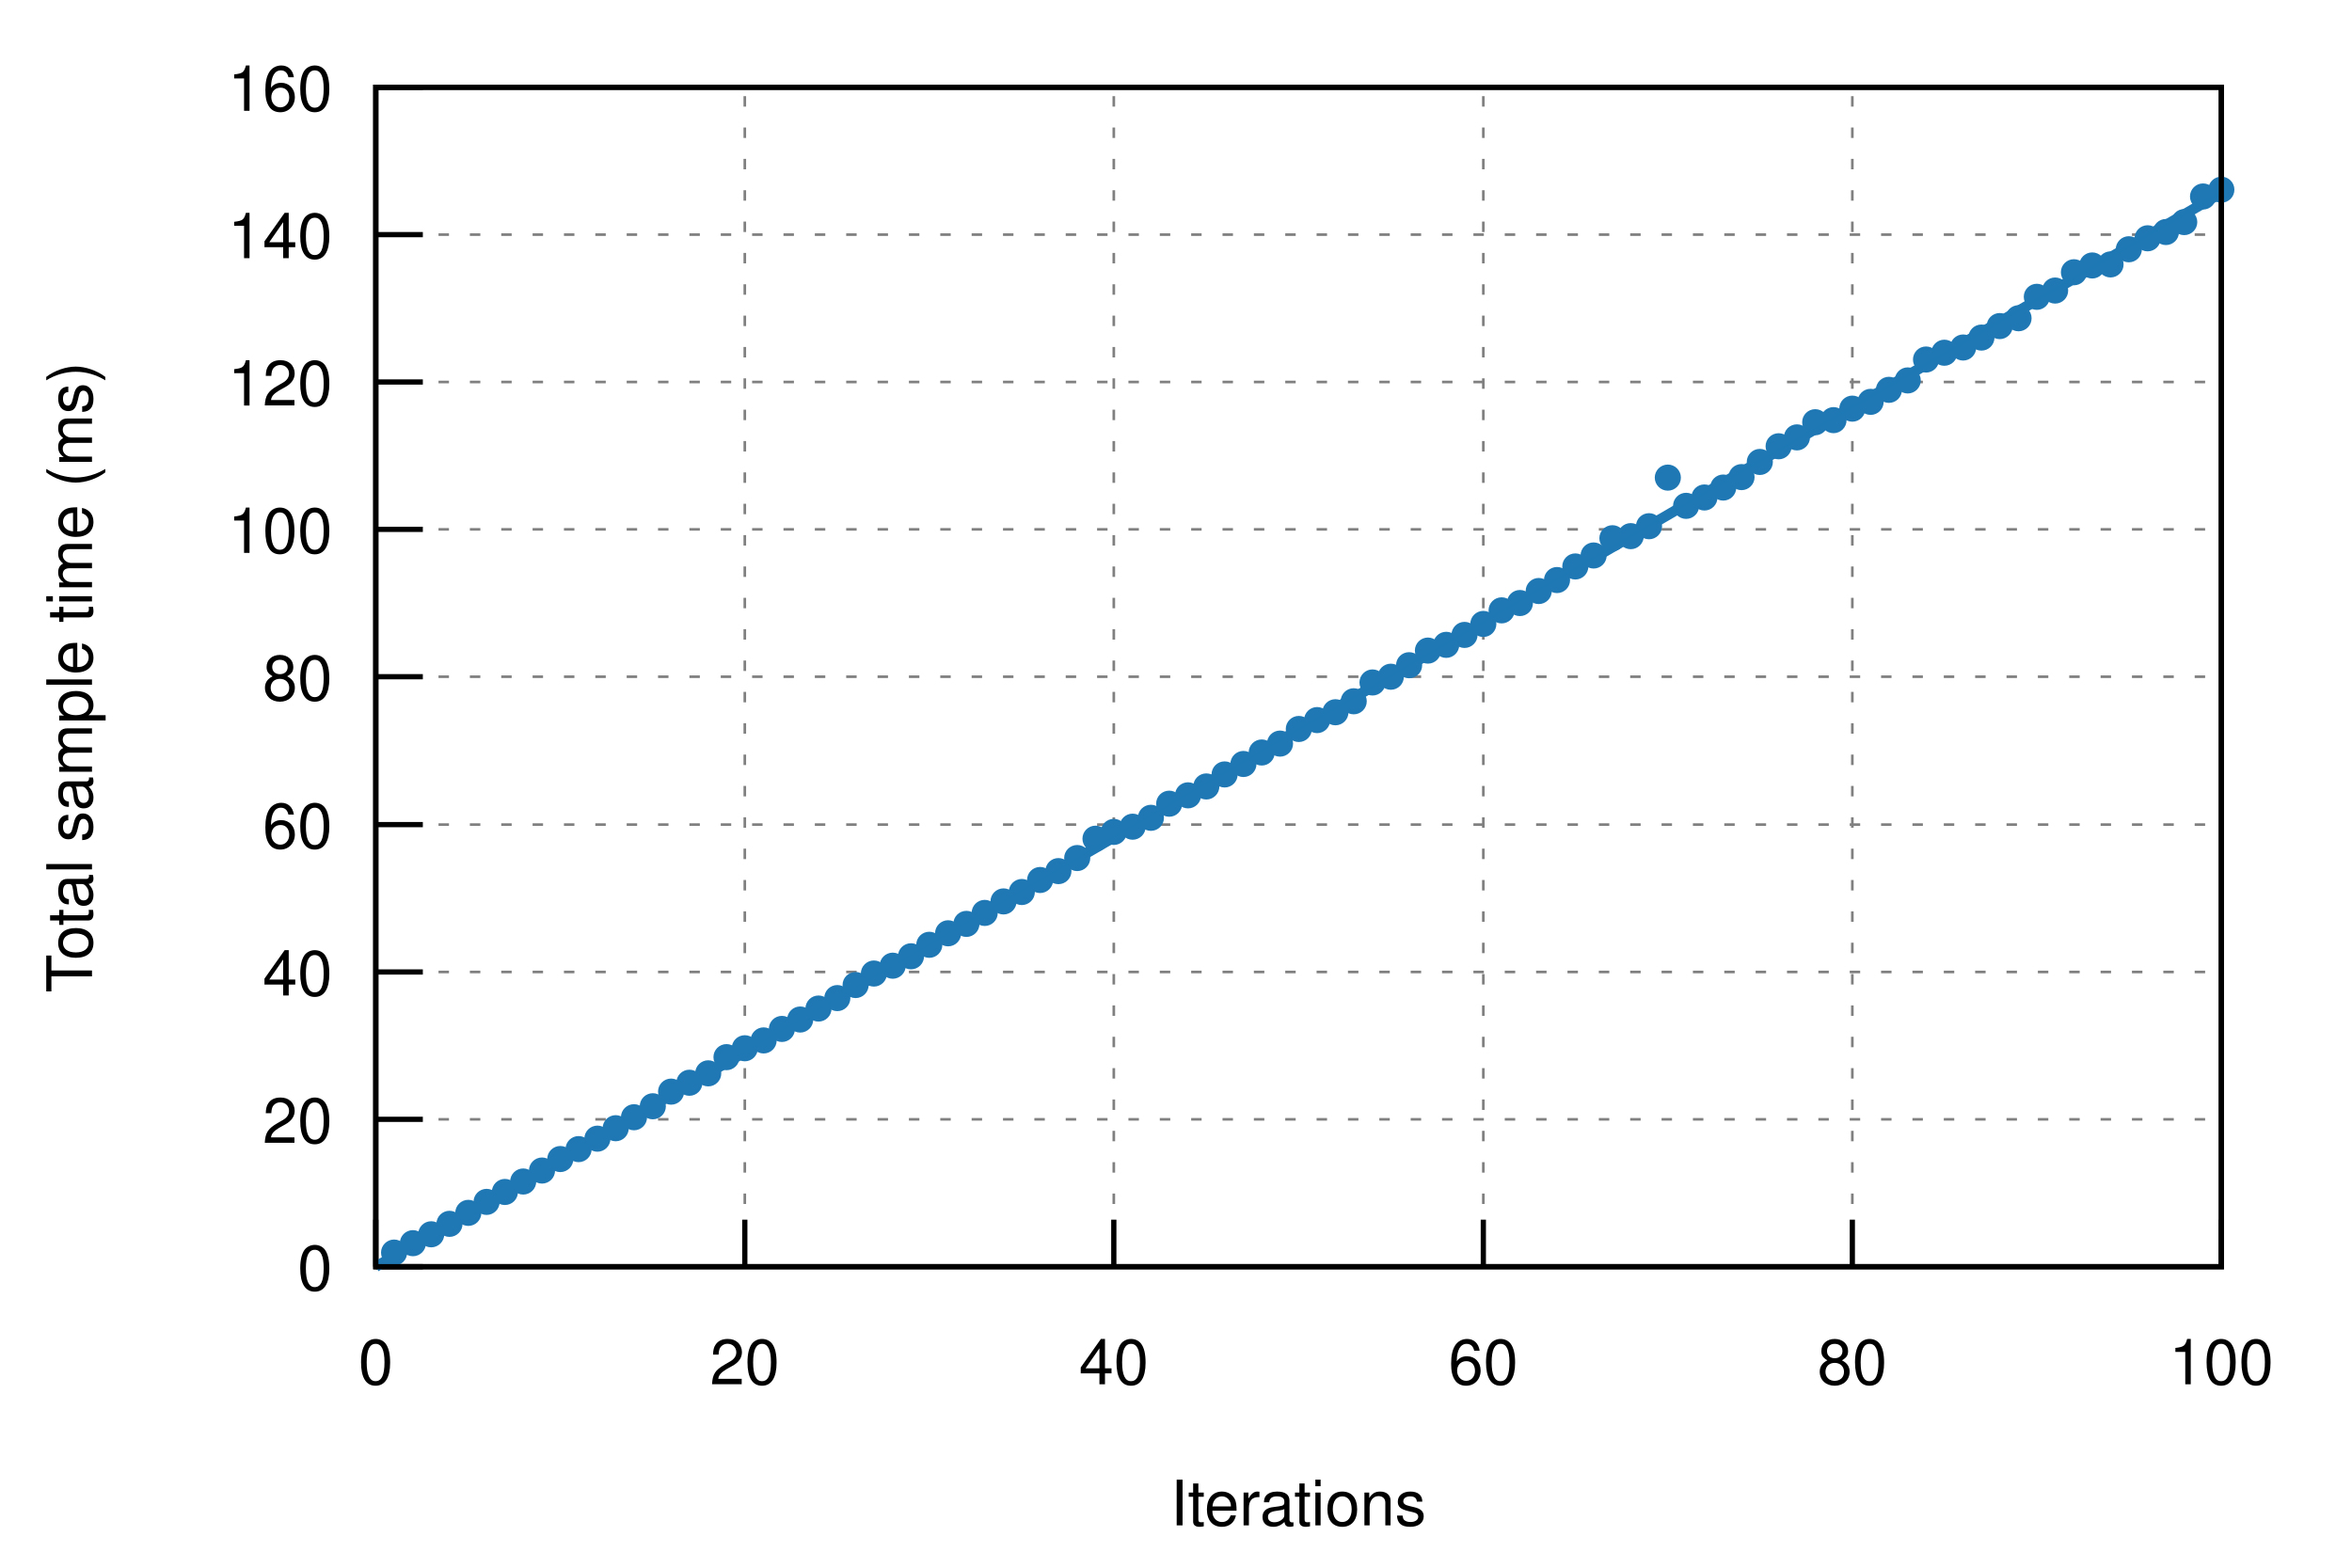
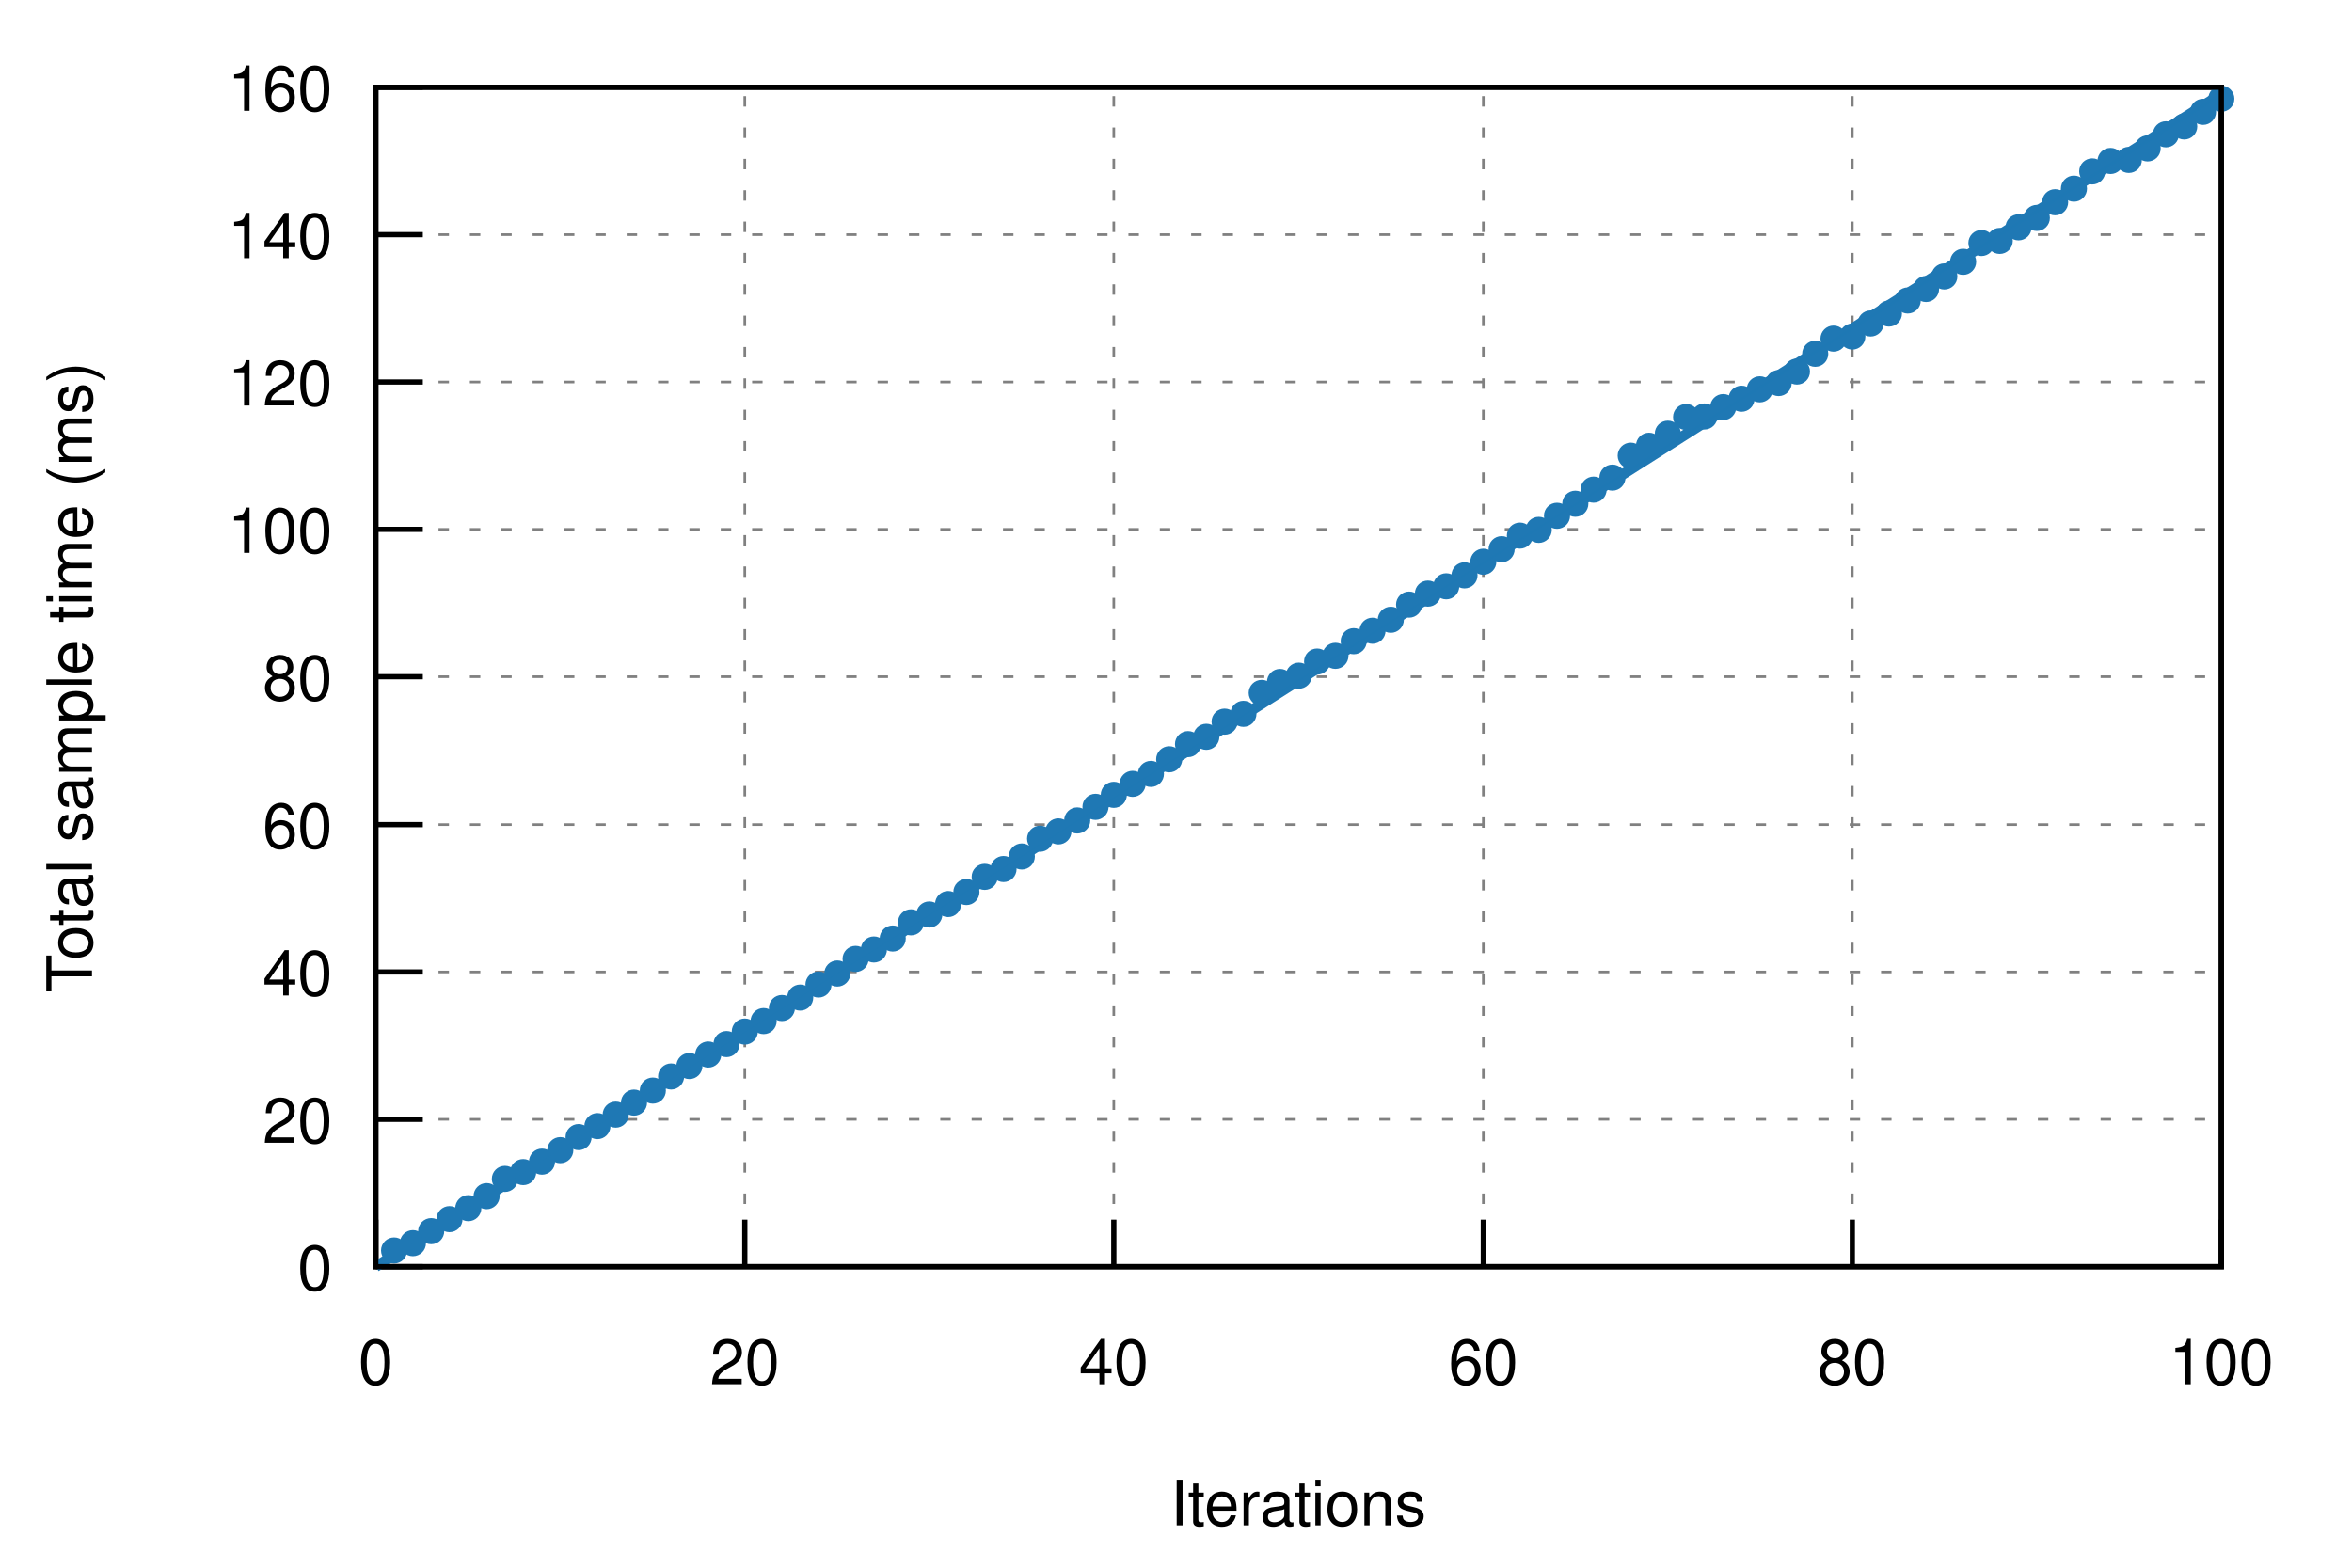
<svg xmlns="http://www.w3.org/2000/svg" xmlns:xlink="http://www.w3.org/1999/xlink" viewBox="0 0 450 300">
  <g id="gnuplot_canvas">
    <rect x="0" y="0" width="450" height="300" fill="none" />
    <defs>
      <circle id="gpDot" r="0.5" stroke-width="0.5" />
      <path id="gpPt0" stroke-width="0.222" stroke="currentColor" d="M-1,0 h2 M0,-1 v2" />
      <path id="gpPt1" stroke-width="0.222" stroke="currentColor" d="M-1,-1 L1,1 M1,-1 L-1,1" />
      <path id="gpPt2" stroke-width="0.222" stroke="currentColor" d="M-1,0 L1,0 M0,-1 L0,1 M-1,-1 L1,1 M-1,1 L1,-1" />
      <rect id="gpPt3" stroke-width="0.222" stroke="currentColor" x="-1" y="-1" width="2" height="2" />
      <rect id="gpPt4" stroke-width="0.222" stroke="currentColor" fill="currentColor" x="-1" y="-1" width="2" height="2" />
      <circle id="gpPt5" stroke-width="0.222" stroke="currentColor" cx="0" cy="0" r="1" />
      <use xlink:href="#gpPt5" id="gpPt6" fill="currentColor" stroke="none" />
      <path id="gpPt7" stroke-width="0.222" stroke="currentColor" d="M0,-1.33 L-1.33,0.67 L1.33,0.67 z" />
      <use xlink:href="#gpPt7" id="gpPt8" fill="currentColor" stroke="none" />
      <use xlink:href="#gpPt7" id="gpPt9" stroke="currentColor" transform="rotate(180)" />
      <use xlink:href="#gpPt9" id="gpPt10" fill="currentColor" stroke="none" />
      <use xlink:href="#gpPt3" id="gpPt11" stroke="currentColor" transform="rotate(45)" />
      <use xlink:href="#gpPt11" id="gpPt12" fill="currentColor" stroke="none" />
      <path id="gpPt13" stroke-width="0.222" stroke="currentColor" d="M0,1.330 L1.265,0.411 L0.782,-1.067 L-0.782,-1.076 L-1.265,0.411 z" />
      <use xlink:href="#gpPt13" id="gpPt14" fill="currentColor" stroke="none" />
      <filter id="textbox" filterUnits="objectBoundingBox" x="0" y="0" height="1" width="1">
        <feFlood flood-color="white" flood-opacity="1" result="bgnd" />
        <feComposite in="SourceGraphic" in2="bgnd" operator="atop" />
      </filter>
      <filter id="greybox" filterUnits="objectBoundingBox" x="0" y="0" height="1" width="1">
        <feFlood flood-color="lightgrey" flood-opacity="1" result="grey" />
        <feComposite in="SourceGraphic" in2="grey" operator="atop" />
      </filter>
    </defs>
    <g fill="none" color="white" stroke="currentColor" stroke-width="1.00" stroke-linecap="butt" stroke-linejoin="miter">
</g>
    <g fill="none" color="black" stroke="currentColor" stroke-width="1.00" stroke-linecap="butt" stroke-linejoin="miter">
</g>
    <g fill="none" color="black" stroke="black" stroke-width="0.50" stroke-linecap="butt" stroke-linejoin="miter">
</g>
    <g fill="none" color="gray" stroke="currentColor" stroke-width="0.50" stroke-linecap="butt" stroke-linejoin="miter">
      <path stroke="gray" stroke-dasharray="2,4" class="gridline" d="M71.9,242.4 L425.0,242.4  " />
    </g>
    <g fill="none" color="gray" stroke="gray" stroke-width="1.00" stroke-linecap="butt" stroke-linejoin="miter">
</g>
    <g fill="none" color="black" stroke="currentColor" stroke-width="1.00" stroke-linecap="butt" stroke-linejoin="miter">
      <path stroke="black" d="M71.9,242.4 L80.9,242.4  " />
      <g transform="translate(63.6,246.9)" stroke="none" fill="black" font-family="Helvetica" font-size="12.00" text-anchor="end">
        <text>
          <tspan font-family="Helvetica"> 0</tspan>
        </text>
      </g>
    </g>
    <g fill="none" color="black" stroke="currentColor" stroke-width="1.00" stroke-linecap="butt" stroke-linejoin="miter">
</g>
    <g fill="none" color="black" stroke="black" stroke-width="0.50" stroke-linecap="butt" stroke-linejoin="miter">
</g>
    <g fill="none" color="gray" stroke="currentColor" stroke-width="0.50" stroke-linecap="butt" stroke-linejoin="miter">
      <path stroke="gray" stroke-dasharray="2,4" class="gridline" d="M71.9,214.2 L425.0,214.2  " />
    </g>
    <g fill="none" color="gray" stroke="gray" stroke-width="1.00" stroke-linecap="butt" stroke-linejoin="miter">
</g>
    <g fill="none" color="black" stroke="currentColor" stroke-width="1.00" stroke-linecap="butt" stroke-linejoin="miter">
      <path stroke="black" d="M71.9,214.2 L80.9,214.2  " />
      <g transform="translate(63.6,218.7)" stroke="none" fill="black" font-family="Helvetica" font-size="12.00" text-anchor="end">
        <text>
          <tspan font-family="Helvetica"> 20</tspan>
        </text>
      </g>
    </g>
    <g fill="none" color="black" stroke="currentColor" stroke-width="1.00" stroke-linecap="butt" stroke-linejoin="miter">
</g>
    <g fill="none" color="black" stroke="black" stroke-width="0.50" stroke-linecap="butt" stroke-linejoin="miter">
</g>
    <g fill="none" color="gray" stroke="currentColor" stroke-width="0.50" stroke-linecap="butt" stroke-linejoin="miter">
      <path stroke="gray" stroke-dasharray="2,4" class="gridline" d="M71.9,186.0 L425.0,186.0  " />
    </g>
    <g fill="none" color="gray" stroke="gray" stroke-width="1.00" stroke-linecap="butt" stroke-linejoin="miter">
</g>
    <g fill="none" color="black" stroke="currentColor" stroke-width="1.00" stroke-linecap="butt" stroke-linejoin="miter">
      <path stroke="black" d="M71.9,186.0 L80.9,186.0  " />
      <g transform="translate(63.6,190.5)" stroke="none" fill="black" font-family="Helvetica" font-size="12.00" text-anchor="end">
        <text>
          <tspan font-family="Helvetica"> 40</tspan>
        </text>
      </g>
    </g>
    <g fill="none" color="black" stroke="currentColor" stroke-width="1.00" stroke-linecap="butt" stroke-linejoin="miter">
</g>
    <g fill="none" color="black" stroke="black" stroke-width="0.50" stroke-linecap="butt" stroke-linejoin="miter">
</g>
    <g fill="none" color="gray" stroke="currentColor" stroke-width="0.50" stroke-linecap="butt" stroke-linejoin="miter">
      <path stroke="gray" stroke-dasharray="2,4" class="gridline" d="M71.9,157.8 L425.0,157.8  " />
    </g>
    <g fill="none" color="gray" stroke="gray" stroke-width="1.00" stroke-linecap="butt" stroke-linejoin="miter">
</g>
    <g fill="none" color="black" stroke="currentColor" stroke-width="1.00" stroke-linecap="butt" stroke-linejoin="miter">
      <path stroke="black" d="M71.9,157.8 L80.9,157.8  " />
      <g transform="translate(63.6,162.3)" stroke="none" fill="black" font-family="Helvetica" font-size="12.00" text-anchor="end">
        <text>
          <tspan font-family="Helvetica"> 60</tspan>
        </text>
      </g>
    </g>
    <g fill="none" color="black" stroke="currentColor" stroke-width="1.00" stroke-linecap="butt" stroke-linejoin="miter">
</g>
    <g fill="none" color="black" stroke="black" stroke-width="0.50" stroke-linecap="butt" stroke-linejoin="miter">
</g>
    <g fill="none" color="gray" stroke="currentColor" stroke-width="0.50" stroke-linecap="butt" stroke-linejoin="miter">
      <path stroke="gray" stroke-dasharray="2,4" class="gridline" d="M71.9,129.5 L425.0,129.5  " />
    </g>
    <g fill="none" color="gray" stroke="gray" stroke-width="1.00" stroke-linecap="butt" stroke-linejoin="miter">
</g>
    <g fill="none" color="black" stroke="currentColor" stroke-width="1.00" stroke-linecap="butt" stroke-linejoin="miter">
      <path stroke="black" d="M71.9,129.5 L80.9,129.5  " />
      <g transform="translate(63.6,134.0)" stroke="none" fill="black" font-family="Helvetica" font-size="12.00" text-anchor="end">
        <text>
          <tspan font-family="Helvetica"> 80</tspan>
        </text>
      </g>
    </g>
    <g fill="none" color="black" stroke="currentColor" stroke-width="1.00" stroke-linecap="butt" stroke-linejoin="miter">
</g>
    <g fill="none" color="black" stroke="black" stroke-width="0.50" stroke-linecap="butt" stroke-linejoin="miter">
</g>
    <g fill="none" color="gray" stroke="currentColor" stroke-width="0.50" stroke-linecap="butt" stroke-linejoin="miter">
      <path stroke="gray" stroke-dasharray="2,4" class="gridline" d="M71.9,101.3 L425.0,101.3  " />
    </g>
    <g fill="none" color="gray" stroke="gray" stroke-width="1.00" stroke-linecap="butt" stroke-linejoin="miter">
</g>
    <g fill="none" color="black" stroke="currentColor" stroke-width="1.00" stroke-linecap="butt" stroke-linejoin="miter">
      <path stroke="black" d="M71.9,101.3 L80.9,101.3  " />
      <g transform="translate(63.6,105.8)" stroke="none" fill="black" font-family="Helvetica" font-size="12.00" text-anchor="end">
        <text>
          <tspan font-family="Helvetica"> 100</tspan>
        </text>
      </g>
    </g>
    <g fill="none" color="black" stroke="currentColor" stroke-width="1.00" stroke-linecap="butt" stroke-linejoin="miter">
</g>
    <g fill="none" color="black" stroke="black" stroke-width="0.50" stroke-linecap="butt" stroke-linejoin="miter">
</g>
    <g fill="none" color="gray" stroke="currentColor" stroke-width="0.50" stroke-linecap="butt" stroke-linejoin="miter">
      <path stroke="gray" stroke-dasharray="2,4" class="gridline" d="M71.9,73.1 L425.0,73.1  " />
    </g>
    <g fill="none" color="gray" stroke="gray" stroke-width="1.00" stroke-linecap="butt" stroke-linejoin="miter">
</g>
    <g fill="none" color="black" stroke="currentColor" stroke-width="1.00" stroke-linecap="butt" stroke-linejoin="miter">
      <path stroke="black" d="M71.9,73.1 L80.9,73.1  " />
      <g transform="translate(63.6,77.6)" stroke="none" fill="black" font-family="Helvetica" font-size="12.00" text-anchor="end">
        <text>
          <tspan font-family="Helvetica"> 120</tspan>
        </text>
      </g>
    </g>
    <g fill="none" color="black" stroke="currentColor" stroke-width="1.00" stroke-linecap="butt" stroke-linejoin="miter">
</g>
    <g fill="none" color="black" stroke="black" stroke-width="0.50" stroke-linecap="butt" stroke-linejoin="miter">
</g>
    <g fill="none" color="gray" stroke="currentColor" stroke-width="0.50" stroke-linecap="butt" stroke-linejoin="miter">
      <path stroke="gray" stroke-dasharray="2,4" class="gridline" d="M71.9,44.9 L425.0,44.9  " />
    </g>
    <g fill="none" color="gray" stroke="gray" stroke-width="1.00" stroke-linecap="butt" stroke-linejoin="miter">
</g>
    <g fill="none" color="black" stroke="currentColor" stroke-width="1.00" stroke-linecap="butt" stroke-linejoin="miter">
      <path stroke="black" d="M71.9,44.9 L80.9,44.9  " />
      <g transform="translate(63.6,49.4)" stroke="none" fill="black" font-family="Helvetica" font-size="12.00" text-anchor="end">
        <text>
          <tspan font-family="Helvetica"> 140</tspan>
        </text>
      </g>
    </g>
    <g fill="none" color="black" stroke="currentColor" stroke-width="1.00" stroke-linecap="butt" stroke-linejoin="miter">
</g>
    <g fill="none" color="black" stroke="black" stroke-width="0.50" stroke-linecap="butt" stroke-linejoin="miter">
</g>
    <g fill="none" color="gray" stroke="currentColor" stroke-width="0.50" stroke-linecap="butt" stroke-linejoin="miter">
      <path stroke="gray" stroke-dasharray="2,4" class="gridline" d="M71.9,16.7 L425.0,16.7  " />
    </g>
    <g fill="none" color="gray" stroke="gray" stroke-width="1.00" stroke-linecap="butt" stroke-linejoin="miter">
</g>
    <g fill="none" color="black" stroke="currentColor" stroke-width="1.00" stroke-linecap="butt" stroke-linejoin="miter">
      <path stroke="black" d="M71.9,16.7 L80.9,16.7  " />
      <g transform="translate(63.6,21.2)" stroke="none" fill="black" font-family="Helvetica" font-size="12.00" text-anchor="end">
        <text>
          <tspan font-family="Helvetica"> 160</tspan>
        </text>
      </g>
    </g>
    <g fill="none" color="black" stroke="currentColor" stroke-width="1.00" stroke-linecap="butt" stroke-linejoin="miter">
</g>
    <g fill="none" color="black" stroke="black" stroke-width="0.50" stroke-linecap="butt" stroke-linejoin="miter">
</g>
    <g fill="none" color="gray" stroke="currentColor" stroke-width="0.50" stroke-linecap="butt" stroke-linejoin="miter">
      <path stroke="gray" stroke-dasharray="2,4" class="gridline" d="M71.9,242.4 L71.9,16.7  " />
    </g>
    <g fill="none" color="gray" stroke="gray" stroke-width="1.00" stroke-linecap="butt" stroke-linejoin="miter">
</g>
    <g fill="none" color="black" stroke="currentColor" stroke-width="1.00" stroke-linecap="butt" stroke-linejoin="miter">
      <path stroke="black" d="M71.9,242.4 L71.9,233.4  " />
      <g transform="translate(71.9,264.9)" stroke="none" fill="black" font-family="Helvetica" font-size="12.00" text-anchor="middle">
        <text>
          <tspan font-family="Helvetica"> 0</tspan>
        </text>
      </g>
    </g>
    <g fill="none" color="black" stroke="currentColor" stroke-width="1.00" stroke-linecap="butt" stroke-linejoin="miter">
</g>
    <g fill="none" color="black" stroke="black" stroke-width="0.50" stroke-linecap="butt" stroke-linejoin="miter">
</g>
    <g fill="none" color="gray" stroke="currentColor" stroke-width="0.50" stroke-linecap="butt" stroke-linejoin="miter">
      <path stroke="gray" stroke-dasharray="2,4" class="gridline" d="M142.5,242.4 L142.5,16.7  " />
    </g>
    <g fill="none" color="gray" stroke="gray" stroke-width="1.00" stroke-linecap="butt" stroke-linejoin="miter">
</g>
    <g fill="none" color="black" stroke="currentColor" stroke-width="1.00" stroke-linecap="butt" stroke-linejoin="miter">
      <path stroke="black" d="M142.5,242.4 L142.5,233.4  " />
      <g transform="translate(142.5,264.9)" stroke="none" fill="black" font-family="Helvetica" font-size="12.00" text-anchor="middle">
        <text>
          <tspan font-family="Helvetica"> 20</tspan>
        </text>
      </g>
    </g>
    <g fill="none" color="black" stroke="currentColor" stroke-width="1.00" stroke-linecap="butt" stroke-linejoin="miter">
</g>
    <g fill="none" color="black" stroke="black" stroke-width="0.50" stroke-linecap="butt" stroke-linejoin="miter">
</g>
    <g fill="none" color="gray" stroke="currentColor" stroke-width="0.50" stroke-linecap="butt" stroke-linejoin="miter">
      <path stroke="gray" stroke-dasharray="2,4" class="gridline" d="M213.1,242.4 L213.1,16.7  " />
    </g>
    <g fill="none" color="gray" stroke="gray" stroke-width="1.00" stroke-linecap="butt" stroke-linejoin="miter">
</g>
    <g fill="none" color="black" stroke="currentColor" stroke-width="1.00" stroke-linecap="butt" stroke-linejoin="miter">
      <path stroke="black" d="M213.1,242.4 L213.1,233.4  " />
      <g transform="translate(213.1,264.9)" stroke="none" fill="black" font-family="Helvetica" font-size="12.00" text-anchor="middle">
        <text>
          <tspan font-family="Helvetica"> 40</tspan>
        </text>
      </g>
    </g>
    <g fill="none" color="black" stroke="currentColor" stroke-width="1.00" stroke-linecap="butt" stroke-linejoin="miter">
</g>
    <g fill="none" color="black" stroke="black" stroke-width="0.50" stroke-linecap="butt" stroke-linejoin="miter">
</g>
    <g fill="none" color="gray" stroke="currentColor" stroke-width="0.50" stroke-linecap="butt" stroke-linejoin="miter">
      <path stroke="gray" stroke-dasharray="2,4" class="gridline" d="M283.8,242.4 L283.8,16.7  " />
    </g>
    <g fill="none" color="gray" stroke="gray" stroke-width="1.00" stroke-linecap="butt" stroke-linejoin="miter">
</g>
    <g fill="none" color="black" stroke="currentColor" stroke-width="1.00" stroke-linecap="butt" stroke-linejoin="miter">
      <path stroke="black" d="M283.8,242.4 L283.8,233.4  " />
      <g transform="translate(283.8,264.9)" stroke="none" fill="black" font-family="Helvetica" font-size="12.00" text-anchor="middle">
        <text>
          <tspan font-family="Helvetica"> 60</tspan>
        </text>
      </g>
    </g>
    <g fill="none" color="black" stroke="currentColor" stroke-width="1.00" stroke-linecap="butt" stroke-linejoin="miter">
</g>
    <g fill="none" color="black" stroke="black" stroke-width="0.50" stroke-linecap="butt" stroke-linejoin="miter">
</g>
    <g fill="none" color="gray" stroke="currentColor" stroke-width="0.50" stroke-linecap="butt" stroke-linejoin="miter">
      <path stroke="gray" stroke-dasharray="2,4" class="gridline" d="M354.4,242.4 L354.4,16.7  " />
    </g>
    <g fill="none" color="gray" stroke="gray" stroke-width="1.00" stroke-linecap="butt" stroke-linejoin="miter">
</g>
    <g fill="none" color="black" stroke="currentColor" stroke-width="1.00" stroke-linecap="butt" stroke-linejoin="miter">
      <path stroke="black" d="M354.4,242.4 L354.4,233.4  " />
      <g transform="translate(354.4,264.9)" stroke="none" fill="black" font-family="Helvetica" font-size="12.00" text-anchor="middle">
        <text>
          <tspan font-family="Helvetica"> 80</tspan>
        </text>
      </g>
    </g>
    <g fill="none" color="black" stroke="currentColor" stroke-width="1.00" stroke-linecap="butt" stroke-linejoin="miter">
</g>
    <g fill="none" color="black" stroke="black" stroke-width="0.50" stroke-linecap="butt" stroke-linejoin="miter">
</g>
    <g fill="none" color="gray" stroke="currentColor" stroke-width="0.50" stroke-linecap="butt" stroke-linejoin="miter">
      <path stroke="gray" stroke-dasharray="2,4" class="gridline" d="M425.0,242.4 L425.0,16.7  " />
    </g>
    <g fill="none" color="gray" stroke="gray" stroke-width="1.00" stroke-linecap="butt" stroke-linejoin="miter">
</g>
    <g fill="none" color="black" stroke="currentColor" stroke-width="1.00" stroke-linecap="butt" stroke-linejoin="miter">
      <path stroke="black" d="M425.0,242.4 L425.0,233.4  " />
      <g transform="translate(425.0,264.9)" stroke="none" fill="black" font-family="Helvetica" font-size="12.00" text-anchor="middle">
        <text>
          <tspan font-family="Helvetica"> 100</tspan>
        </text>
      </g>
    </g>
    <g fill="none" color="black" stroke="currentColor" stroke-width="1.00" stroke-linecap="butt" stroke-linejoin="miter">
</g>
    <g fill="none" color="black" stroke="currentColor" stroke-width="1.00" stroke-linecap="butt" stroke-linejoin="miter">
      <path stroke="black" d="M71.9,16.7 L71.9,242.4 L425.0,242.4 L425.0,16.7 L71.9,16.7 Z  " />
    </g>
    <g fill="none" color="black" stroke="currentColor" stroke-width="1.00" stroke-linecap="butt" stroke-linejoin="miter">
      <g transform="translate(17.6,129.6) rotate(270)" stroke="none" fill="black" font-family="Helvetica" font-size="12.00" text-anchor="middle">
        <text>
          <tspan font-family="Helvetica">Total sample time (ms)</tspan>
        </text>
      </g>
    </g>
    <g fill="none" color="black" stroke="currentColor" stroke-width="1.00" stroke-linecap="butt" stroke-linejoin="miter">
      <g transform="translate(248.4,291.9)" stroke="none" fill="black" font-family="Helvetica" font-size="12.00" text-anchor="middle">
        <text>
          <tspan font-family="Helvetica">Iterations</tspan>
        </text>
      </g>
    </g>
    <g fill="none" color="black" stroke="currentColor" stroke-width="1.00" stroke-linecap="butt" stroke-linejoin="miter">
</g>
    <g id="gnuplot_plot_1">
      <g fill="none" color="black" stroke="currentColor" stroke-width="1.00" stroke-linecap="butt" stroke-linejoin="miter">
-         <use xlink:href="#gpPt6" transform="translate(75.4,239.7) scale(2.25)" color="rgb( 31, 120, 180)" />
+         <use xlink:href="#gpPt6" transform="translate(75.4,239.3) scale(2.25)" color="rgb( 31, 120, 180)" />
        <use xlink:href="#gpPt6" transform="translate(79.0,237.9) scale(2.25)" color="rgb( 31, 120, 180)" />
-         <use xlink:href="#gpPt6" transform="translate(82.5,236.2) scale(2.25)" color="rgb( 31, 120, 180)" />
-         <use xlink:href="#gpPt6" transform="translate(86.0,234.2) scale(2.25)" color="rgb( 31, 120, 180)" />
-         <use xlink:href="#gpPt6" transform="translate(89.6,232.1) scale(2.25)" color="rgb( 31, 120, 180)" />
-         <use xlink:href="#gpPt6" transform="translate(93.1,230.0) scale(2.25)" color="rgb( 31, 120, 180)" />
-         <use xlink:href="#gpPt6" transform="translate(96.6,228.1) scale(2.25)" color="rgb( 31, 120, 180)" />
-         <use xlink:href="#gpPt6" transform="translate(100.1,226.1) scale(2.25)" color="rgb( 31, 120, 180)" />
-         <use xlink:href="#gpPt6" transform="translate(103.7,224.0) scale(2.25)" color="rgb( 31, 120, 180)" />
-         <use xlink:href="#gpPt6" transform="translate(107.2,221.8) scale(2.25)" color="rgb( 31, 120, 180)" />
-         <use xlink:href="#gpPt6" transform="translate(110.7,219.9) scale(2.25)" color="rgb( 31, 120, 180)" />
-         <use xlink:href="#gpPt6" transform="translate(114.3,217.9) scale(2.25)" color="rgb( 31, 120, 180)" />
-         <use xlink:href="#gpPt6" transform="translate(117.8,215.9) scale(2.25)" color="rgb( 31, 120, 180)" />
-         <use xlink:href="#gpPt6" transform="translate(121.3,213.8) scale(2.25)" color="rgb( 31, 120, 180)" />
-         <use xlink:href="#gpPt6" transform="translate(124.9,211.7) scale(2.25)" color="rgb( 31, 120, 180)" />
-         <use xlink:href="#gpPt6" transform="translate(128.4,208.9) scale(2.25)" color="rgb( 31, 120, 180)" />
-         <use xlink:href="#gpPt6" transform="translate(131.9,207.2) scale(2.25)" color="rgb( 31, 120, 180)" />
-         <use xlink:href="#gpPt6" transform="translate(135.5,205.4) scale(2.25)" color="rgb( 31, 120, 180)" />
-         <use xlink:href="#gpPt6" transform="translate(139.0,202.3) scale(2.25)" color="rgb( 31, 120, 180)" />
-         <use xlink:href="#gpPt6" transform="translate(142.5,200.6) scale(2.25)" color="rgb( 31, 120, 180)" />
-         <use xlink:href="#gpPt6" transform="translate(146.1,199.1) scale(2.25)" color="rgb( 31, 120, 180)" />
-         <use xlink:href="#gpPt6" transform="translate(149.6,196.9) scale(2.25)" color="rgb( 31, 120, 180)" />
-         <use xlink:href="#gpPt6" transform="translate(153.1,195.1) scale(2.25)" color="rgb( 31, 120, 180)" />
-         <use xlink:href="#gpPt6" transform="translate(156.6,193.0) scale(2.25)" color="rgb( 31, 120, 180)" />
-         <use xlink:href="#gpPt6" transform="translate(160.2,191.0) scale(2.25)" color="rgb( 31, 120, 180)" />
-         <use xlink:href="#gpPt6" transform="translate(163.7,188.5) scale(2.25)" color="rgb( 31, 120, 180)" />
-         <use xlink:href="#gpPt6" transform="translate(167.2,186.3) scale(2.25)" color="rgb( 31, 120, 180)" />
-         <use xlink:href="#gpPt6" transform="translate(170.8,184.8) scale(2.25)" color="rgb( 31, 120, 180)" />
-         <use xlink:href="#gpPt6" transform="translate(174.3,183.0) scale(2.25)" color="rgb( 31, 120, 180)" />
-         <use xlink:href="#gpPt6" transform="translate(177.8,180.8) scale(2.25)" color="rgb( 31, 120, 180)" />
-         <use xlink:href="#gpPt6" transform="translate(181.4,178.6) scale(2.25)" color="rgb( 31, 120, 180)" />
-         <use xlink:href="#gpPt6" transform="translate(184.9,176.8) scale(2.25)" color="rgb( 31, 120, 180)" />
-         <use xlink:href="#gpPt6" transform="translate(188.4,174.7) scale(2.25)" color="rgb( 31, 120, 180)" />
-         <use xlink:href="#gpPt6" transform="translate(192.0,172.5) scale(2.25)" color="rgb( 31, 120, 180)" />
-         <use xlink:href="#gpPt6" transform="translate(195.5,170.7) scale(2.25)" color="rgb( 31, 120, 180)" />
-         <use xlink:href="#gpPt6" transform="translate(199.0,168.4) scale(2.25)" color="rgb( 31, 120, 180)" />
-         <use xlink:href="#gpPt6" transform="translate(202.5,166.7) scale(2.25)" color="rgb( 31, 120, 180)" />
-         <use xlink:href="#gpPt6" transform="translate(206.1,164.2) scale(2.25)" color="rgb( 31, 120, 180)" />
-         <use xlink:href="#gpPt6" transform="translate(209.6,160.5) scale(2.25)" color="rgb( 31, 120, 180)" />
-         <use xlink:href="#gpPt6" transform="translate(213.1,159.2) scale(2.25)" color="rgb( 31, 120, 180)" />
-         <use xlink:href="#gpPt6" transform="translate(216.7,158.2) scale(2.25)" color="rgb( 31, 120, 180)" />
-         <use xlink:href="#gpPt6" transform="translate(220.2,156.5) scale(2.25)" color="rgb( 31, 120, 180)" />
-         <use xlink:href="#gpPt6" transform="translate(223.7,153.8) scale(2.25)" color="rgb( 31, 120, 180)" />
-         <use xlink:href="#gpPt6" transform="translate(227.3,152.2) scale(2.25)" color="rgb( 31, 120, 180)" />
-         <use xlink:href="#gpPt6" transform="translate(230.8,150.5) scale(2.25)" color="rgb( 31, 120, 180)" />
-         <use xlink:href="#gpPt6" transform="translate(234.3,148.2) scale(2.25)" color="rgb( 31, 120, 180)" />
-         <use xlink:href="#gpPt6" transform="translate(237.9,146.2) scale(2.25)" color="rgb( 31, 120, 180)" />
-         <use xlink:href="#gpPt6" transform="translate(241.4,144.0) scale(2.25)" color="rgb( 31, 120, 180)" />
-         <use xlink:href="#gpPt6" transform="translate(244.9,142.3) scale(2.25)" color="rgb( 31, 120, 180)" />
-         <use xlink:href="#gpPt6" transform="translate(248.5,139.5) scale(2.25)" color="rgb( 31, 120, 180)" />
-         <use xlink:href="#gpPt6" transform="translate(252.0,137.8) scale(2.25)" color="rgb( 31, 120, 180)" />
-         <use xlink:href="#gpPt6" transform="translate(255.5,136.3) scale(2.25)" color="rgb( 31, 120, 180)" />
-         <use xlink:href="#gpPt6" transform="translate(259.0,134.2) scale(2.25)" color="rgb( 31, 120, 180)" />
-         <use xlink:href="#gpPt6" transform="translate(262.6,130.6) scale(2.25)" color="rgb( 31, 120, 180)" />
-         <use xlink:href="#gpPt6" transform="translate(266.1,129.5) scale(2.25)" color="rgb( 31, 120, 180)" />
-         <use xlink:href="#gpPt6" transform="translate(269.6,127.3) scale(2.25)" color="rgb( 31, 120, 180)" />
-         <use xlink:href="#gpPt6" transform="translate(273.2,124.5) scale(2.25)" color="rgb( 31, 120, 180)" />
-         <use xlink:href="#gpPt6" transform="translate(276.7,123.4) scale(2.25)" color="rgb( 31, 120, 180)" />
-         <use xlink:href="#gpPt6" transform="translate(280.2,121.5) scale(2.25)" color="rgb( 31, 120, 180)" />
-         <use xlink:href="#gpPt6" transform="translate(283.8,119.4) scale(2.25)" color="rgb( 31, 120, 180)" />
-         <use xlink:href="#gpPt6" transform="translate(287.3,116.8) scale(2.25)" color="rgb( 31, 120, 180)" />
-         <use xlink:href="#gpPt6" transform="translate(290.8,115.4) scale(2.25)" color="rgb( 31, 120, 180)" />
-         <use xlink:href="#gpPt6" transform="translate(294.4,113.1) scale(2.25)" color="rgb( 31, 120, 180)" />
-         <use xlink:href="#gpPt6" transform="translate(297.9,111.0) scale(2.25)" color="rgb( 31, 120, 180)" />
-         <use xlink:href="#gpPt6" transform="translate(301.4,108.4) scale(2.25)" color="rgb( 31, 120, 180)" />
-         <use xlink:href="#gpPt6" transform="translate(304.9,106.3) scale(2.25)" color="rgb( 31, 120, 180)" />
-         <use xlink:href="#gpPt6" transform="translate(308.5,103.0) scale(2.25)" color="rgb( 31, 120, 180)" />
-         <use xlink:href="#gpPt6" transform="translate(312.0,102.6) scale(2.25)" color="rgb( 31, 120, 180)" />
-         <use xlink:href="#gpPt6" transform="translate(315.5,100.7) scale(2.25)" color="rgb( 31, 120, 180)" />
-         <use xlink:href="#gpPt6" transform="translate(319.1,91.4) scale(2.25)" color="rgb( 31, 120, 180)" />
-         <use xlink:href="#gpPt6" transform="translate(322.6,96.8) scale(2.25)" color="rgb( 31, 120, 180)" />
-         <use xlink:href="#gpPt6" transform="translate(326.1,95.2) scale(2.25)" color="rgb( 31, 120, 180)" />
-         <use xlink:href="#gpPt6" transform="translate(329.7,93.3) scale(2.25)" color="rgb( 31, 120, 180)" />
-         <use xlink:href="#gpPt6" transform="translate(333.2,91.3) scale(2.25)" color="rgb( 31, 120, 180)" />
-         <use xlink:href="#gpPt6" transform="translate(336.7,88.4) scale(2.25)" color="rgb( 31, 120, 180)" />
-         <use xlink:href="#gpPt6" transform="translate(340.3,85.4) scale(2.25)" color="rgb( 31, 120, 180)" />
-         <use xlink:href="#gpPt6" transform="translate(343.8,83.7) scale(2.25)" color="rgb( 31, 120, 180)" />
-         <use xlink:href="#gpPt6" transform="translate(347.3,80.8) scale(2.25)" color="rgb( 31, 120, 180)" />
-         <use xlink:href="#gpPt6" transform="translate(350.8,80.4) scale(2.25)" color="rgb( 31, 120, 180)" />
-         <use xlink:href="#gpPt6" transform="translate(354.4,78.2) scale(2.25)" color="rgb( 31, 120, 180)" />
-         <use xlink:href="#gpPt6" transform="translate(357.9,76.9) scale(2.25)" color="rgb( 31, 120, 180)" />
-         <use xlink:href="#gpPt6" transform="translate(361.4,74.6) scale(2.25)" color="rgb( 31, 120, 180)" />
-         <use xlink:href="#gpPt6" transform="translate(365.0,72.8) scale(2.25)" color="rgb( 31, 120, 180)" />
-         <use xlink:href="#gpPt6" transform="translate(368.5,68.8) scale(2.25)" color="rgb( 31, 120, 180)" />
-         <use xlink:href="#gpPt6" transform="translate(372.0,67.5) scale(2.25)" color="rgb( 31, 120, 180)" />
-         <use xlink:href="#gpPt6" transform="translate(375.6,66.5) scale(2.25)" color="rgb( 31, 120, 180)" />
-         <use xlink:href="#gpPt6" transform="translate(379.1,64.6) scale(2.25)" color="rgb( 31, 120, 180)" />
-         <use xlink:href="#gpPt6" transform="translate(382.6,62.4) scale(2.25)" color="rgb( 31, 120, 180)" />
-         <use xlink:href="#gpPt6" transform="translate(386.2,60.9) scale(2.25)" color="rgb( 31, 120, 180)" />
-         <use xlink:href="#gpPt6" transform="translate(389.7,56.8) scale(2.25)" color="rgb( 31, 120, 180)" />
-         <use xlink:href="#gpPt6" transform="translate(393.2,55.6) scale(2.25)" color="rgb( 31, 120, 180)" />
-         <use xlink:href="#gpPt6" transform="translate(396.8,52.1) scale(2.25)" color="rgb( 31, 120, 180)" />
-         <use xlink:href="#gpPt6" transform="translate(400.3,50.8) scale(2.25)" color="rgb( 31, 120, 180)" />
-         <use xlink:href="#gpPt6" transform="translate(403.8,50.6) scale(2.25)" color="rgb( 31, 120, 180)" />
-         <use xlink:href="#gpPt6" transform="translate(407.3,47.7) scale(2.25)" color="rgb( 31, 120, 180)" />
-         <use xlink:href="#gpPt6" transform="translate(410.9,45.6) scale(2.25)" color="rgb( 31, 120, 180)" />
-         <use xlink:href="#gpPt6" transform="translate(414.4,44.4) scale(2.25)" color="rgb( 31, 120, 180)" />
-         <use xlink:href="#gpPt6" transform="translate(417.9,42.5) scale(2.25)" color="rgb( 31, 120, 180)" />
-         <use xlink:href="#gpPt6" transform="translate(421.5,37.6) scale(2.25)" color="rgb( 31, 120, 180)" />
-         <use xlink:href="#gpPt6" transform="translate(425.0,36.3) scale(2.25)" color="rgb( 31, 120, 180)" />
+         <use xlink:href="#gpPt6" transform="translate(82.5,235.6) scale(2.25)" color="rgb( 31, 120, 180)" />
+         <use xlink:href="#gpPt6" transform="translate(86.0,233.3) scale(2.25)" color="rgb( 31, 120, 180)" />
+         <use xlink:href="#gpPt6" transform="translate(89.6,231.2) scale(2.25)" color="rgb( 31, 120, 180)" />
+         <use xlink:href="#gpPt6" transform="translate(93.1,228.9) scale(2.25)" color="rgb( 31, 120, 180)" />
+         <use xlink:href="#gpPt6" transform="translate(96.6,225.6) scale(2.25)" color="rgb( 31, 120, 180)" />
+         <use xlink:href="#gpPt6" transform="translate(100.1,224.3) scale(2.25)" color="rgb( 31, 120, 180)" />
+         <use xlink:href="#gpPt6" transform="translate(103.7,222.3) scale(2.25)" color="rgb( 31, 120, 180)" />
+         <use xlink:href="#gpPt6" transform="translate(107.2,220.1) scale(2.25)" color="rgb( 31, 120, 180)" />
+         <use xlink:href="#gpPt6" transform="translate(110.7,217.6) scale(2.25)" color="rgb( 31, 120, 180)" />
+         <use xlink:href="#gpPt6" transform="translate(114.3,215.5) scale(2.25)" color="rgb( 31, 120, 180)" />
+         <use xlink:href="#gpPt6" transform="translate(117.8,213.3) scale(2.25)" color="rgb( 31, 120, 180)" />
+         <use xlink:href="#gpPt6" transform="translate(121.3,211.0) scale(2.25)" color="rgb( 31, 120, 180)" />
+         <use xlink:href="#gpPt6" transform="translate(124.9,208.7) scale(2.25)" color="rgb( 31, 120, 180)" />
+         <use xlink:href="#gpPt6" transform="translate(128.4,206.0) scale(2.25)" color="rgb( 31, 120, 180)" />
+         <use xlink:href="#gpPt6" transform="translate(131.9,204.0) scale(2.25)" color="rgb( 31, 120, 180)" />
+         <use xlink:href="#gpPt6" transform="translate(135.5,201.8) scale(2.25)" color="rgb( 31, 120, 180)" />
+         <use xlink:href="#gpPt6" transform="translate(139.0,199.8) scale(2.25)" color="rgb( 31, 120, 180)" />
+         <use xlink:href="#gpPt6" transform="translate(142.5,197.4) scale(2.25)" color="rgb( 31, 120, 180)" />
+         <use xlink:href="#gpPt6" transform="translate(146.1,195.4) scale(2.25)" color="rgb( 31, 120, 180)" />
+         <use xlink:href="#gpPt6" transform="translate(149.6,192.9) scale(2.25)" color="rgb( 31, 120, 180)" />
+         <use xlink:href="#gpPt6" transform="translate(153.1,190.9) scale(2.25)" color="rgb( 31, 120, 180)" />
+         <use xlink:href="#gpPt6" transform="translate(156.6,188.4) scale(2.25)" color="rgb( 31, 120, 180)" />
+         <use xlink:href="#gpPt6" transform="translate(160.2,186.3) scale(2.25)" color="rgb( 31, 120, 180)" />
+         <use xlink:href="#gpPt6" transform="translate(163.7,183.5) scale(2.25)" color="rgb( 31, 120, 180)" />
+         <use xlink:href="#gpPt6" transform="translate(167.2,181.7) scale(2.25)" color="rgb( 31, 120, 180)" />
+         <use xlink:href="#gpPt6" transform="translate(170.8,179.6) scale(2.25)" color="rgb( 31, 120, 180)" />
+         <use xlink:href="#gpPt6" transform="translate(174.3,176.5) scale(2.25)" color="rgb( 31, 120, 180)" />
+         <use xlink:href="#gpPt6" transform="translate(177.8,175.0) scale(2.25)" color="rgb( 31, 120, 180)" />
+         <use xlink:href="#gpPt6" transform="translate(181.4,173.0) scale(2.25)" color="rgb( 31, 120, 180)" />
+         <use xlink:href="#gpPt6" transform="translate(184.9,170.7) scale(2.25)" color="rgb( 31, 120, 180)" />
+         <use xlink:href="#gpPt6" transform="translate(188.4,167.8) scale(2.25)" color="rgb( 31, 120, 180)" />
+         <use xlink:href="#gpPt6" transform="translate(192.0,166.3) scale(2.25)" color="rgb( 31, 120, 180)" />
+         <use xlink:href="#gpPt6" transform="translate(195.5,163.9) scale(2.25)" color="rgb( 31, 120, 180)" />
+         <use xlink:href="#gpPt6" transform="translate(199.0,160.5) scale(2.25)" color="rgb( 31, 120, 180)" />
+         <use xlink:href="#gpPt6" transform="translate(202.5,159.1) scale(2.25)" color="rgb( 31, 120, 180)" />
+         <use xlink:href="#gpPt6" transform="translate(206.1,157.0) scale(2.25)" color="rgb( 31, 120, 180)" />
+         <use xlink:href="#gpPt6" transform="translate(209.6,154.4) scale(2.25)" color="rgb( 31, 120, 180)" />
+         <use xlink:href="#gpPt6" transform="translate(213.1,152.1) scale(2.25)" color="rgb( 31, 120, 180)" />
+         <use xlink:href="#gpPt6" transform="translate(216.7,150.0) scale(2.25)" color="rgb( 31, 120, 180)" />
+         <use xlink:href="#gpPt6" transform="translate(220.2,148.1) scale(2.25)" color="rgb( 31, 120, 180)" />
+         <use xlink:href="#gpPt6" transform="translate(223.7,145.3) scale(2.25)" color="rgb( 31, 120, 180)" />
+         <use xlink:href="#gpPt6" transform="translate(227.3,142.4) scale(2.25)" color="rgb( 31, 120, 180)" />
+         <use xlink:href="#gpPt6" transform="translate(230.8,141.0) scale(2.25)" color="rgb( 31, 120, 180)" />
+         <use xlink:href="#gpPt6" transform="translate(234.3,138.1) scale(2.25)" color="rgb( 31, 120, 180)" />
+         <use xlink:href="#gpPt6" transform="translate(237.9,136.6) scale(2.25)" color="rgb( 31, 120, 180)" />
+         <use xlink:href="#gpPt6" transform="translate(241.4,132.6) scale(2.25)" color="rgb( 31, 120, 180)" />
+         <use xlink:href="#gpPt6" transform="translate(244.9,130.5) scale(2.25)" color="rgb( 31, 120, 180)" />
+         <use xlink:href="#gpPt6" transform="translate(248.5,129.3) scale(2.25)" color="rgb( 31, 120, 180)" />
+         <use xlink:href="#gpPt6" transform="translate(252.0,126.6) scale(2.25)" color="rgb( 31, 120, 180)" />
+         <use xlink:href="#gpPt6" transform="translate(255.5,125.5) scale(2.25)" color="rgb( 31, 120, 180)" />
+         <use xlink:href="#gpPt6" transform="translate(259.0,122.7) scale(2.25)" color="rgb( 31, 120, 180)" />
+         <use xlink:href="#gpPt6" transform="translate(262.6,120.7) scale(2.25)" color="rgb( 31, 120, 180)" />
+         <use xlink:href="#gpPt6" transform="translate(266.1,118.6) scale(2.25)" color="rgb( 31, 120, 180)" />
+         <use xlink:href="#gpPt6" transform="translate(269.6,115.7) scale(2.25)" color="rgb( 31, 120, 180)" />
+         <use xlink:href="#gpPt6" transform="translate(273.2,113.6) scale(2.25)" color="rgb( 31, 120, 180)" />
+         <use xlink:href="#gpPt6" transform="translate(276.7,112.2) scale(2.25)" color="rgb( 31, 120, 180)" />
+         <use xlink:href="#gpPt6" transform="translate(280.2,110.1) scale(2.25)" color="rgb( 31, 120, 180)" />
+         <use xlink:href="#gpPt6" transform="translate(283.8,107.5) scale(2.25)" color="rgb( 31, 120, 180)" />
+         <use xlink:href="#gpPt6" transform="translate(287.3,105.1) scale(2.25)" color="rgb( 31, 120, 180)" />
+         <use xlink:href="#gpPt6" transform="translate(290.8,102.5) scale(2.25)" color="rgb( 31, 120, 180)" />
+         <use xlink:href="#gpPt6" transform="translate(294.4,101.4) scale(2.25)" color="rgb( 31, 120, 180)" />
+         <use xlink:href="#gpPt6" transform="translate(297.9,98.7) scale(2.25)" color="rgb( 31, 120, 180)" />
+         <use xlink:href="#gpPt6" transform="translate(301.4,96.4) scale(2.25)" color="rgb( 31, 120, 180)" />
+         <use xlink:href="#gpPt6" transform="translate(304.9,93.7) scale(2.25)" color="rgb( 31, 120, 180)" />
+         <use xlink:href="#gpPt6" transform="translate(308.5,91.4) scale(2.25)" color="rgb( 31, 120, 180)" />
+         <use xlink:href="#gpPt6" transform="translate(312.0,87.2) scale(2.25)" color="rgb( 31, 120, 180)" />
+         <use xlink:href="#gpPt6" transform="translate(315.5,85.3) scale(2.25)" color="rgb( 31, 120, 180)" />
+         <use xlink:href="#gpPt6" transform="translate(319.1,83.0) scale(2.25)" color="rgb( 31, 120, 180)" />
+         <use xlink:href="#gpPt6" transform="translate(322.6,79.8) scale(2.25)" color="rgb( 31, 120, 180)" />
+         <use xlink:href="#gpPt6" transform="translate(326.1,79.7) scale(2.25)" color="rgb( 31, 120, 180)" />
+         <use xlink:href="#gpPt6" transform="translate(329.7,77.9) scale(2.25)" color="rgb( 31, 120, 180)" />
+         <use xlink:href="#gpPt6" transform="translate(333.2,76.3) scale(2.25)" color="rgb( 31, 120, 180)" />
+         <use xlink:href="#gpPt6" transform="translate(336.7,74.5) scale(2.25)" color="rgb( 31, 120, 180)" />
+         <use xlink:href="#gpPt6" transform="translate(340.3,73.3) scale(2.25)" color="rgb( 31, 120, 180)" />
+         <use xlink:href="#gpPt6" transform="translate(343.8,71.1) scale(2.25)" color="rgb( 31, 120, 180)" />
+         <use xlink:href="#gpPt6" transform="translate(347.3,67.7) scale(2.25)" color="rgb( 31, 120, 180)" />
+         <use xlink:href="#gpPt6" transform="translate(350.8,64.8) scale(2.25)" color="rgb( 31, 120, 180)" />
+         <use xlink:href="#gpPt6" transform="translate(354.4,64.4) scale(2.25)" color="rgb( 31, 120, 180)" />
+         <use xlink:href="#gpPt6" transform="translate(357.9,61.9) scale(2.25)" color="rgb( 31, 120, 180)" />
+         <use xlink:href="#gpPt6" transform="translate(361.4,60.0) scale(2.25)" color="rgb( 31, 120, 180)" />
+         <use xlink:href="#gpPt6" transform="translate(365.0,57.5) scale(2.25)" color="rgb( 31, 120, 180)" />
+         <use xlink:href="#gpPt6" transform="translate(368.5,55.3) scale(2.25)" color="rgb( 31, 120, 180)" />
+         <use xlink:href="#gpPt6" transform="translate(372.0,52.9) scale(2.25)" color="rgb( 31, 120, 180)" />
+         <use xlink:href="#gpPt6" transform="translate(375.6,50.1) scale(2.25)" color="rgb( 31, 120, 180)" />
+         <use xlink:href="#gpPt6" transform="translate(379.1,46.5) scale(2.25)" color="rgb( 31, 120, 180)" />
+         <use xlink:href="#gpPt6" transform="translate(382.6,46.1) scale(2.25)" color="rgb( 31, 120, 180)" />
+         <use xlink:href="#gpPt6" transform="translate(386.2,43.5) scale(2.25)" color="rgb( 31, 120, 180)" />
+         <use xlink:href="#gpPt6" transform="translate(389.7,41.7) scale(2.25)" color="rgb( 31, 120, 180)" />
+         <use xlink:href="#gpPt6" transform="translate(393.2,38.7) scale(2.25)" color="rgb( 31, 120, 180)" />
+         <use xlink:href="#gpPt6" transform="translate(396.8,36.1) scale(2.25)" color="rgb( 31, 120, 180)" />
+         <use xlink:href="#gpPt6" transform="translate(400.3,32.8) scale(2.25)" color="rgb( 31, 120, 180)" />
+         <use xlink:href="#gpPt6" transform="translate(403.8,30.8) scale(2.25)" color="rgb( 31, 120, 180)" />
+         <use xlink:href="#gpPt6" transform="translate(407.3,30.6) scale(2.25)" color="rgb( 31, 120, 180)" />
+         <use xlink:href="#gpPt6" transform="translate(410.9,28.4) scale(2.25)" color="rgb( 31, 120, 180)" />
+         <use xlink:href="#gpPt6" transform="translate(414.4,25.7) scale(2.25)" color="rgb( 31, 120, 180)" />
+         <use xlink:href="#gpPt6" transform="translate(417.9,24.2) scale(2.25)" color="rgb( 31, 120, 180)" />
+         <use xlink:href="#gpPt6" transform="translate(421.5,21.4) scale(2.25)" color="rgb( 31, 120, 180)" />
+         <use xlink:href="#gpPt6" transform="translate(425.0,18.9) scale(2.25)" color="rgb( 31, 120, 180)" />
      </g>
    </g>
    <g id="gnuplot_plot_2">
      <g fill="none" color="white" stroke="rgb( 31, 120, 180)" stroke-width="2.00" stroke-linecap="butt" stroke-linejoin="miter">
</g>
      <g fill="none" color="black" stroke="currentColor" stroke-width="2.00" stroke-linecap="butt" stroke-linejoin="miter">
-         <path stroke="rgb( 31, 120, 180)" d="M71.9,242.4 L425.0,36.9  " />
+         <path stroke="rgb( 31, 120, 180)" d="M71.9,242.4 L425.0,18.0  " />
      </g>
    </g>
    <g id="gnuplot_plot_3">
      <g fill="none" color="white" stroke="rgb( 31, 120, 180)" stroke-width="1.00" stroke-linecap="butt" stroke-linejoin="miter">
</g>
      <g fill="none" color="black" stroke="currentColor" stroke-width="1.00" stroke-linecap="butt" stroke-linejoin="miter">
        <g stroke="none" shape-rendering="crispEdges">
-           <polygon fill="rgb( 31, 120, 180)" fill-opacity="0.25" points="71.9,242.4 71.9,242.4 425.0,36.4 425.0,37.2 " />
+           <polygon fill="rgb( 31, 120, 180)" fill-opacity="0.25" points="71.9,242.4 71.9,242.4 425.0,17.6 425.0,18.4 " />
        </g>
      </g>
    </g>
    <g fill="none" color="white" stroke="rgb( 31, 120, 180)" stroke-width="2.00" stroke-linecap="butt" stroke-linejoin="miter">
</g>
    <g fill="none" color="black" stroke="currentColor" stroke-width="2.00" stroke-linecap="butt" stroke-linejoin="miter">
</g>
    <g fill="none" color="black" stroke="black" stroke-width="1.00" stroke-linecap="butt" stroke-linejoin="miter">
</g>
    <g fill="none" color="black" stroke="currentColor" stroke-width="1.00" stroke-linecap="butt" stroke-linejoin="miter">
      <path stroke="black" d="M71.9,16.7 L71.9,242.4 L425.0,242.4 L425.0,16.7 L71.9,16.7 Z  " />
    </g>
    <g fill="none" color="black" stroke="currentColor" stroke-width="1.00" stroke-linecap="butt" stroke-linejoin="miter">
</g>
  </g>
</svg>
